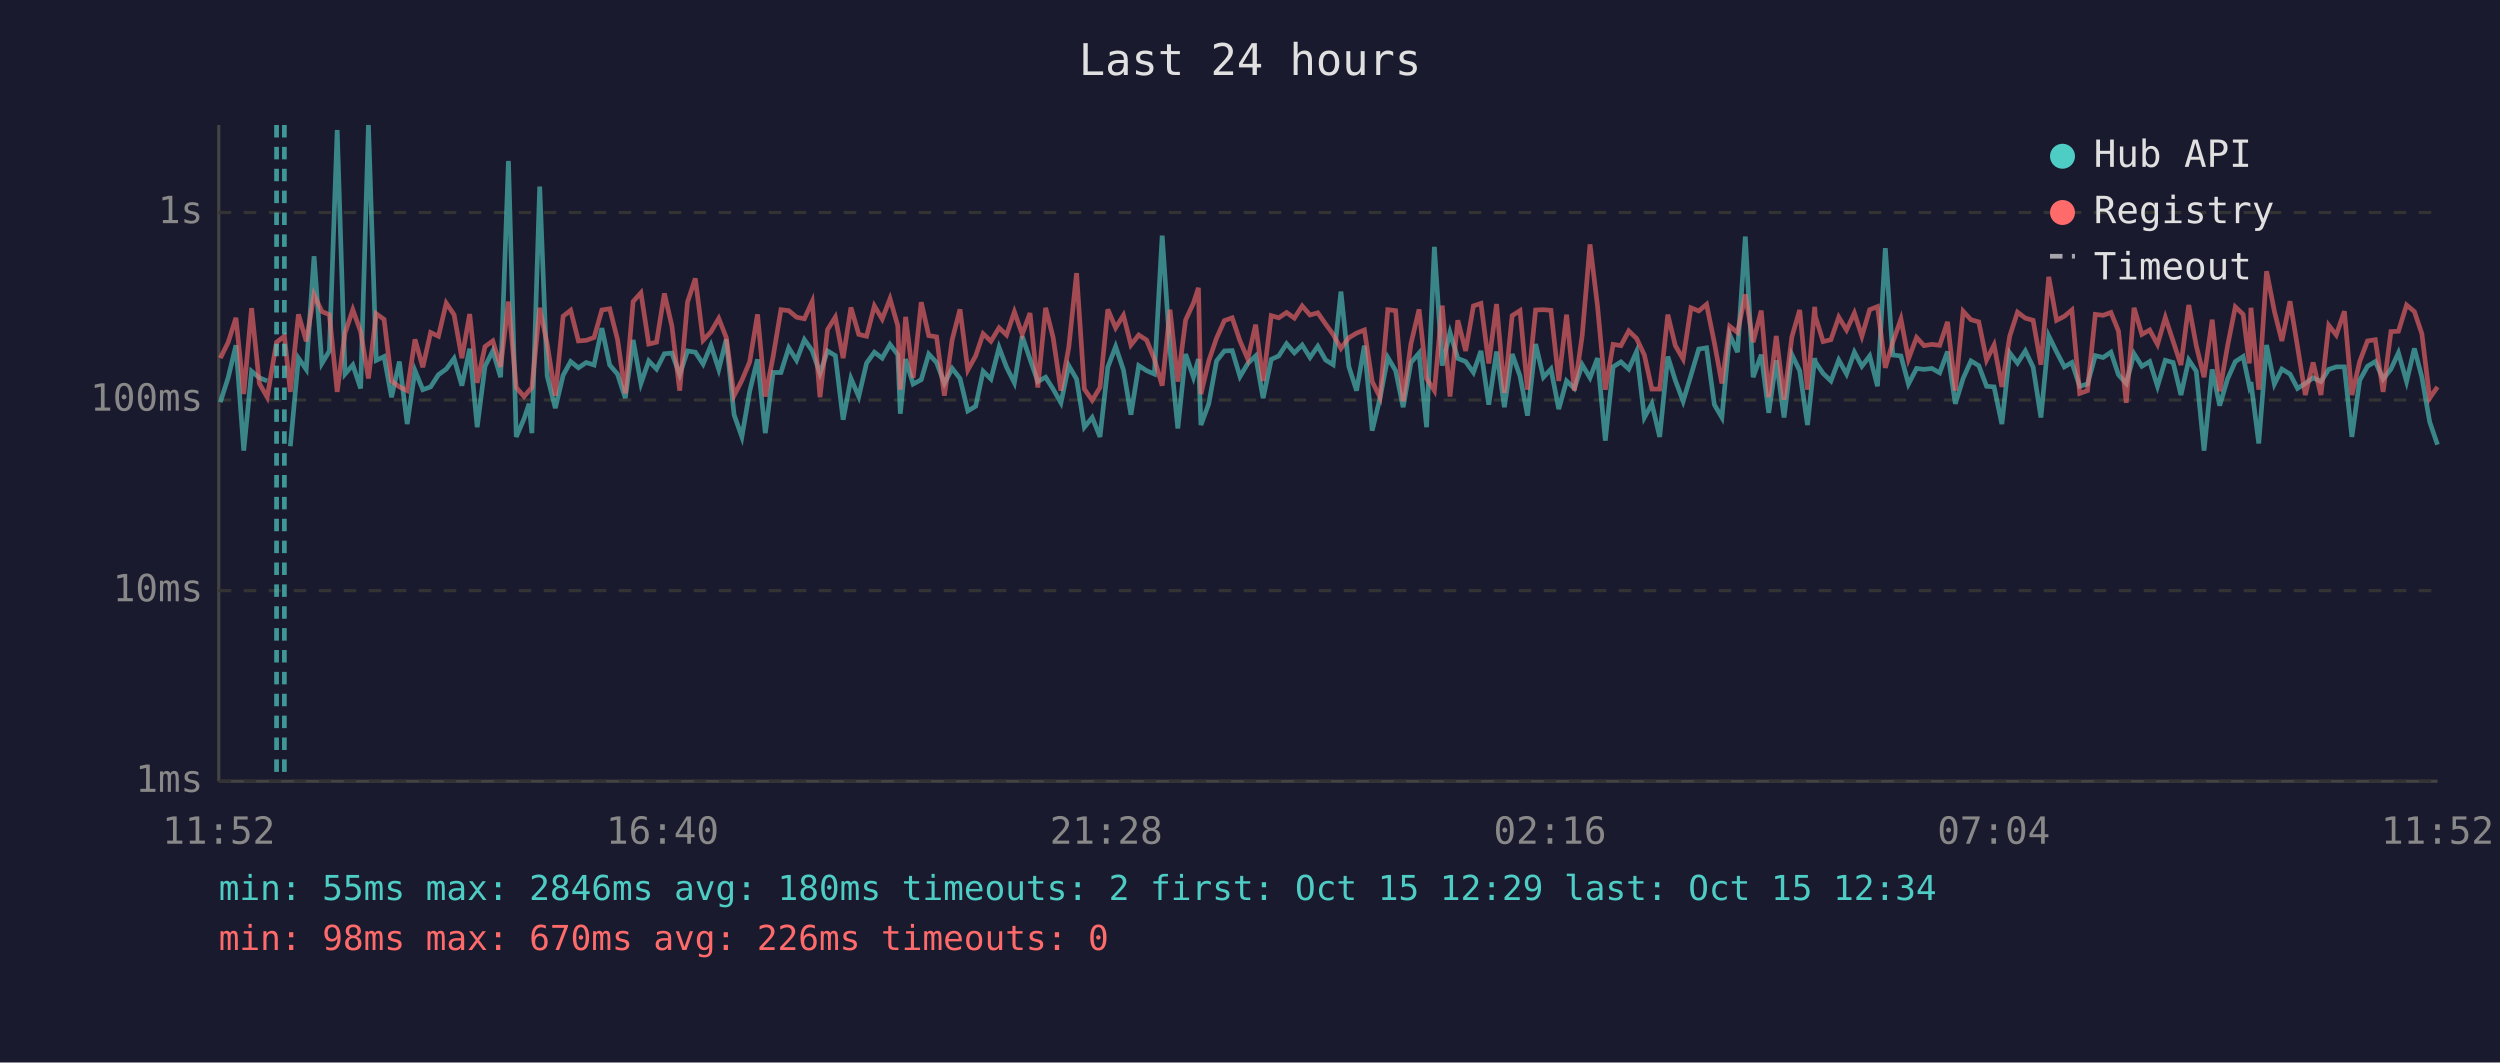
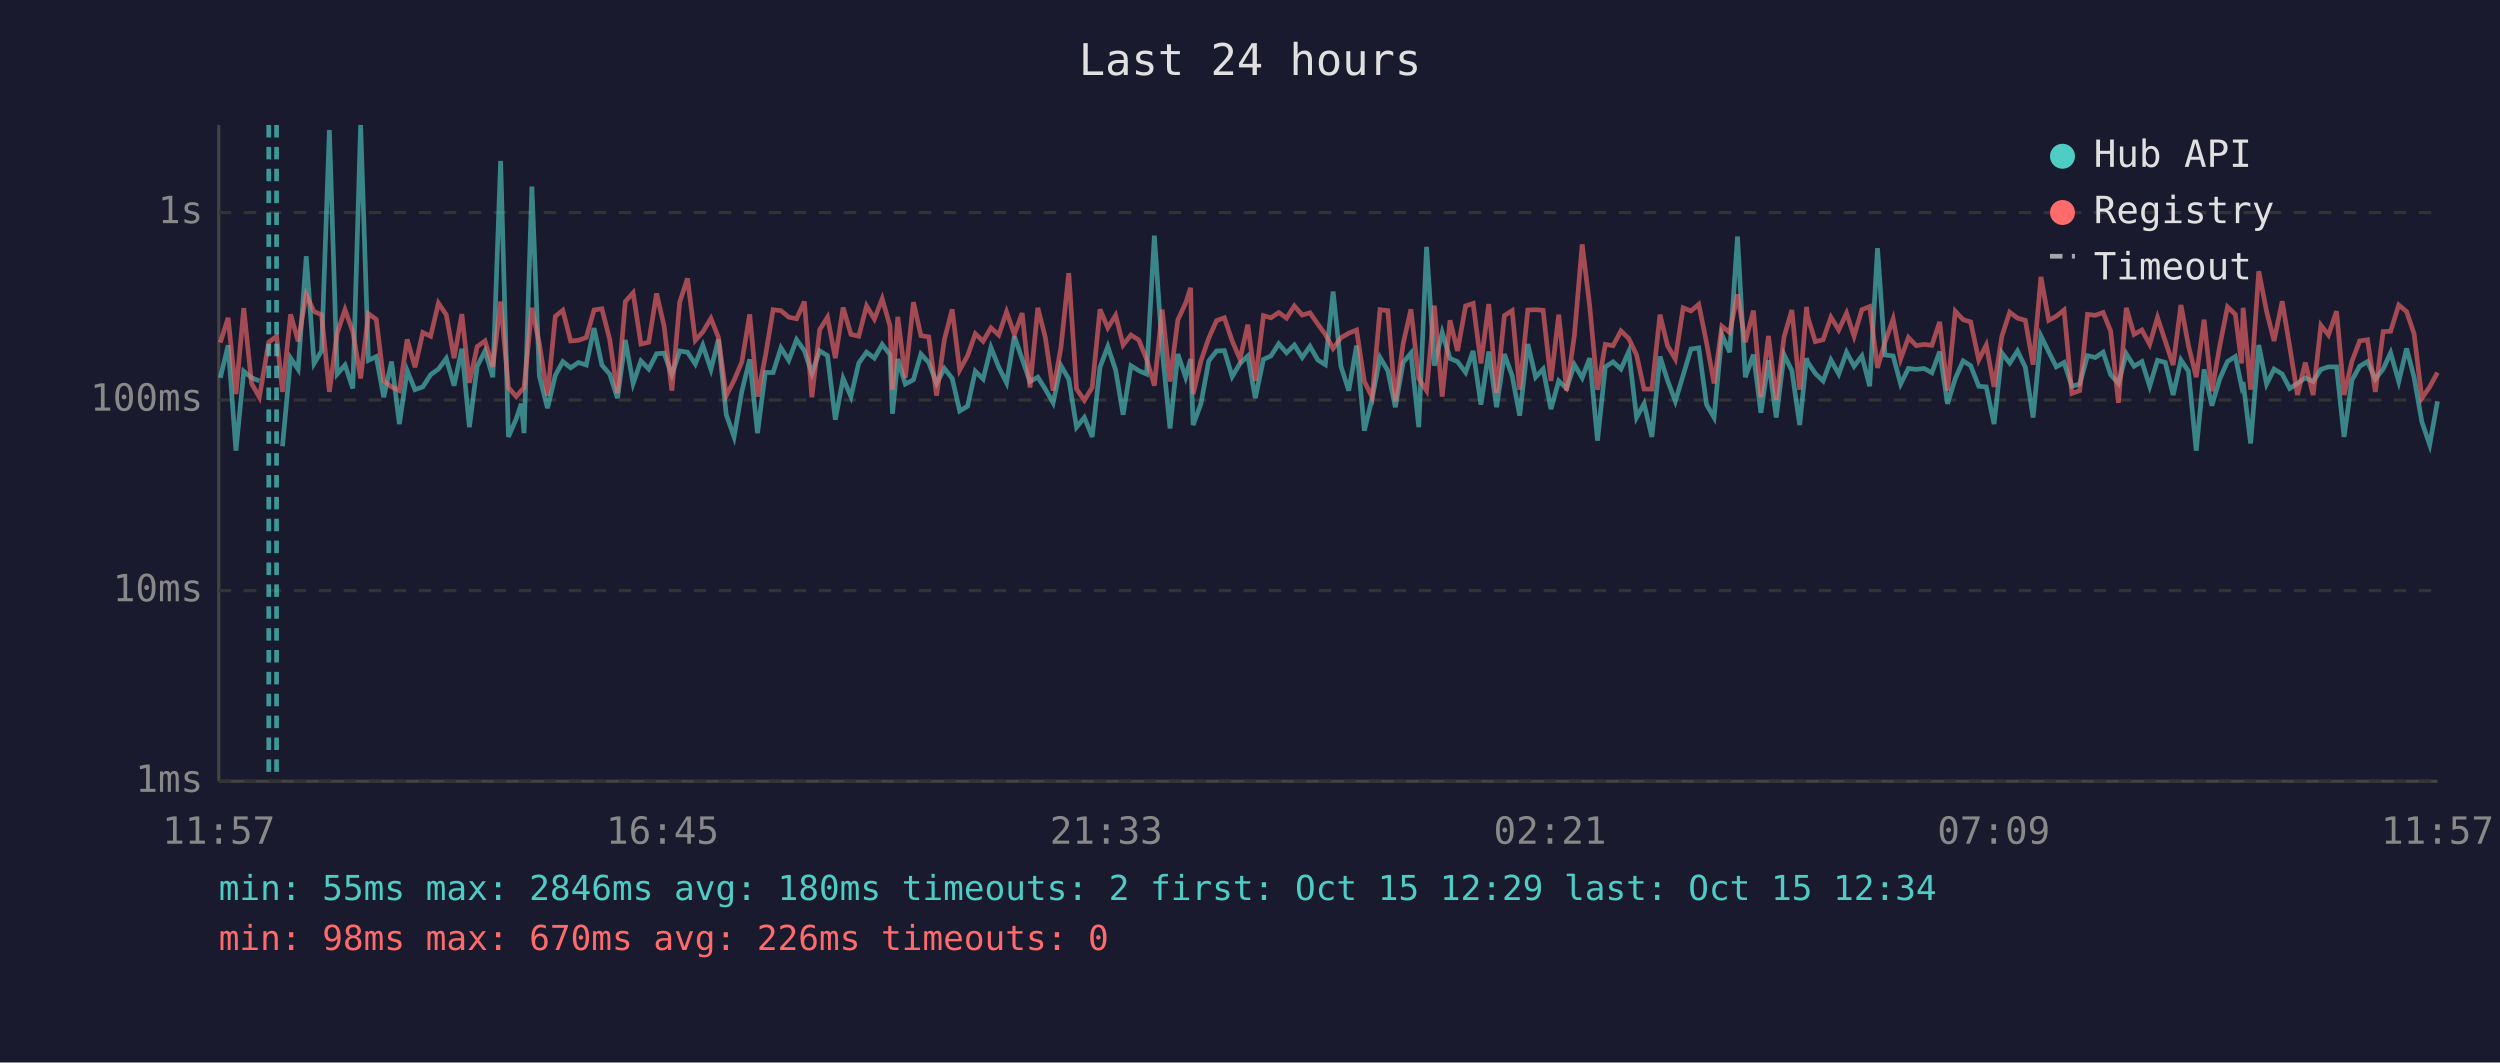
<svg xmlns="http://www.w3.org/2000/svg" viewBox="0 0 800 340" font-family="monospace" font-size="12">
  <rect width="800" height="340" fill="#1a1a2e" />
  <text x="400" y="24" fill="#e0e0e0" font-size="14" text-anchor="middle">Last 24 hours</text>
  <line x1="70" y1="40" x2="70" y2="250" stroke="#444" stroke-width="1" />
  <line x1="70" y1="250" x2="780" y2="250" stroke="#444" stroke-width="1" />
  <line x1="70" y1="250" x2="780" y2="250" stroke="#333" stroke-width="1" stroke-dasharray="4" />
  <text x="65" y="250" fill="#888" text-anchor="end" dominant-baseline="middle">1ms</text>
  <line x1="70" y1="189" x2="780" y2="189" stroke="#333" stroke-width="1" stroke-dasharray="4" />
  <text x="65" y="189" fill="#888" text-anchor="end" dominant-baseline="middle">10ms</text>
  <line x1="70" y1="128" x2="780" y2="128" stroke="#333" stroke-width="1" stroke-dasharray="4" />
  <text x="65" y="128" fill="#888" text-anchor="end" dominant-baseline="middle">100ms</text>
  <line x1="70" y1="68" x2="780" y2="68" stroke="#333" stroke-width="1" stroke-dasharray="4" />
  <text x="65" y="68" fill="#888" text-anchor="end" dominant-baseline="middle">1s</text>
-   <text x="70" y="270" fill="#888" text-anchor="middle">11:52</text>
-   <text x="212" y="270" fill="#888" text-anchor="middle">16:40</text>
-   <text x="354" y="270" fill="#888" text-anchor="middle">21:28</text>
-   <text x="496" y="270" fill="#888" text-anchor="middle">02:16</text>
-   <text x="638" y="270" fill="#888" text-anchor="middle">07:04</text>
-   <text x="780" y="270" fill="#888" text-anchor="middle">11:52</text>
-   <polyline points="70.5,128.7 73.0,120.9 75.5,110.5 78.0,144.2 80.5,118.8 83.0,120.9 85.5,121.9" fill="none" stroke="#4ecdc4" stroke-width="1.5" opacity="0.6" />
-   <polyline points="92.9,142.8 95.5,114.6 98.0,118.2 100.5,82.0 103.0,116.3 105.4,112.3 107.9,41.6 110.4,119.7 112.9,116.8 115.4,124.3 117.9,40.0 120.4,115.3 122.9,114.1 125.3,127.1 127.8,115.7 130.3,135.7 132.8,118.6 135.3,124.7 137.8,123.8 140.3,119.9 142.8,118.1 145.3,114.7 147.8,123.4 150.3,111.6 152.7,136.7 155.2,117.2 157.7,112.3 160.2,120.7 162.7,51.5 165.2,139.8 167.7,134.0 169.3,129.2 170.2,138.6 172.7,59.7 175.1,120.3 177.7,130.6 180.2,120.1 182.6,115.7 185.1,117.7 187.6,116.0 190.1,116.8 192.6,105.0 195.1,116.8 197.6,119.7 200.1,127.4 202.6,108.8 205.1,122.7 207.6,115.5 210.1,118.1 212.6,113.2 215.0,113.0 217.5,119.9 220.0,112.3 222.5,112.7 225.0,116.5 227.5,110.5 230.0,118.2 232.4,108.6 234.9,132.7 237.4,139.8 239.9,125.2 242.4,115.0 244.9,138.6 247.4,119.2 249.9,119.2 252.4,111.3 254.9,115.3 257.4,108.7 259.9,112.2 262.4,119.5 264.8,112.3 267.3,113.8 269.8,134.3 272.3,121.1 274.8,126.9 277.3,116.2 279.8,112.7 282.3,114.6 284.8,110.2 287.3,113.5 288.1,132.4 289.8,114.9 292.2,122.9 294.8,121.5 297.2,113.3 299.7,116.0 302.2,122.7 304.7,117.9 307.2,121.1 309.7,131.5 312.2,130.0 314.6,118.8 317.1,121.3 319.7,111.2 322.1,117.5 324.6,122.5 327.1,107.6 329.6,114.9 332.1,122.1 334.6,120.7 337.0,124.5 339.5,128.9 342.0,117.0 344.5,121.3 347.0,136.7 349.5,133.6 352.0,139.8 354.5,117.5 357.0,110.9 359.5,118.4 361.9,132.7 364.4,117.0 366.9,118.6 369.4,119.7 371.9,75.4 374.4,112.0 376.9,137.1 379.4,113.3 381.9,120.7 383.5,114.9 384.3,136.0 386.8,129.2 389.3,115.5 391.8,112.3 394.3,112.2 396.8,120.5 399.3,116.3 401.8,113.9 404.2,127.4 406.8,115.0 409.2,113.9 411.7,110.0 414.2,112.9 416.7,110.4 419.2,114.4 421.7,110.8 424.2,115.2 426.6,116.7 429.1,93.3 431.6,117.2 434.1,125.0 436.6,110.6 439.1,137.8 441.6,127.4 444.1,114.4 446.6,118.6 449.0,130.3 451.5,116.0 454.1,113.0 456.5,136.7 459.0,79.0 461.5,117.0 464.0,106.4 466.5,114.7 469.0,115.7 471.5,119.2 473.9,112.3 476.4,129.5 478.9,112.5 481.4,130.3 483.9,113.3 486.4,120.3 488.8,133.0 491.4,110.1 493.9,120.7 496.3,118.1 498.8,130.9 501.3,121.9 503.8,124.3 506.3,116.7 508.8,120.9 511.2,114.6 513.7,141.0 516.2,117.4 518.7,115.8 521.2,118.1 523.7,112.5 526.2,133.6 528.6,129.2 531.1,139.8 533.7,114.1 536.1,121.7 538.6,128.4 541.1,120.1 543.6,111.7 546.1,111.3 548.6,129.5 551.0,133.6 553.5,107.1 556.0,112.7 558.5,75.7 561.0,120.7 563.6,113.5 566.0,132.1 568.4,115.3 570.9,133.6 573.4,113.5 575.9,118.6 578.4,136.0 580.7,114.6 580.9,115.8 583.4,119.5 585.9,121.9 588.4,115.2 590.9,119.7 593.4,112.7 595.8,117.2 598.3,113.9 600.8,123.6 603.3,79.4 605.7,113.6 608.3,113.9 610.7,122.9 613.3,117.9 615.7,118.2 618.2,117.9 620.7,119.3 623.2,112.5 625.7,129.2 628.2,121.1 630.7,115.5 633.2,117.0 635.7,123.6 638.1,123.8 640.6,135.7 643.1,112.9 645.6,116.2 648.1,112.3 650.6,117.5 653.1,133.6 655.6,107.5 658.1,112.6 660.6,117.4 663.0,116.0 665.5,123.6 668.0,122.9 670.5,113.8 673.0,114.4 675.5,112.7 677.9,119.9 680.4,122.7 682.9,113.2 685.4,117.2 687.9,115.7 690.4,123.6 692.9,115.3 695.4,116.0 697.9,126.4 700.4,115.2 702.8,118.8 705.3,144.2 707.9,118.2 710.3,129.8 712.8,121.3 715.3,115.7 717.8,114.1 719.8,123.6 720.3,122.3 722.8,141.9 725.3,110.4 727.8,122.9 730.2,118.1 732.8,119.7 735.2,124.3 737.7,122.7 740.2,120.9 742.7,122.1 745.2,118.2 747.6,117.4 750.2,117.4 752.6,139.8 755.1,121.7 757.6,117.2 760.1,115.7 762.6,121.3 765.1,118.1 767.5,112.9 770.1,122.1 772.6,111.5 775.0,120.7 777.5,135.0 780.0,142.3" fill="none" stroke="#4ecdc4" stroke-width="1.5" opacity="0.6" />
-   <polyline points="70.5,114.6 73.0,109.6 75.5,101.7 78.0,126.1 80.5,98.6 83.0,122.7 85.5,127.1 88.5,109.5 91.0,107.6 92.9,125.4 95.5,100.6 98.0,109.2 100.5,94.3 103.0,99.7 105.4,100.7 107.9,125.4 110.4,106.6 112.9,99.1 115.4,106.1 117.9,121.1 120.4,100.4 122.9,102.2 125.3,121.9 127.8,123.8 130.3,125.0 132.8,108.6 135.3,117.5 137.8,106.4 140.3,107.6 142.8,97.0 145.3,100.7 147.8,114.6 150.3,100.5 152.7,122.5 155.2,110.9 157.7,109.1 160.2,117.4 162.7,96.5 165.2,124.0 167.7,126.9 169.3,125.0 170.2,124.0 172.7,98.5 175.1,110.1 177.7,126.6 180.2,101.2 182.6,99.3 185.1,109.1 187.6,108.9 190.1,108.0 192.6,99.2 195.1,98.8 197.6,108.6 200.1,125.9 202.6,96.5 205.1,93.7 207.6,110.1 210.1,109.5 212.6,93.9 215.0,104.3 217.5,125.0 220.0,96.7 222.5,89.1 225.0,108.9 227.5,106.2 230.0,101.9 232.4,108.0 234.9,126.6 237.4,121.7 239.9,115.8 242.4,100.6 244.9,126.9 247.4,114.1 249.9,99.1 252.4,99.4 254.9,101.5 257.4,102.0 259.9,96.5 262.4,127.1 264.8,105.5 267.3,101.5 269.8,114.6 272.3,98.4 274.8,107.0 277.3,107.6 279.8,97.9 282.3,102.1 284.8,95.6 287.3,104.3 288.1,124.7 289.8,101.4 292.2,120.9 294.8,96.7 297.2,107.4 299.7,107.8 302.2,126.6 304.7,108.7 307.2,99.0 309.7,118.4 312.2,113.9 314.6,106.8 317.1,109.2 319.7,104.9 322.1,107.2 324.6,99.8 327.1,107.0 329.6,100.2 332.1,124.0 334.6,98.5 337.0,108.0 339.5,125.0 342.0,111.2 344.5,87.4 347.0,124.5 349.5,128.1 352.0,124.0 354.5,99.0 357.0,104.9 359.5,100.9 361.9,110.4 364.4,107.2 366.9,108.8 369.4,114.9 371.9,123.4 374.4,99.1 376.9,122.1 379.4,102.4 381.9,97.0 383.5,92.1 384.3,126.1 386.8,115.5 389.3,108.2 391.8,102.6 394.3,101.7 396.8,109.1 399.3,114.9 401.8,103.9 404.2,121.9 406.8,101.0 409.2,101.7 411.7,100.0 414.2,101.8 416.7,97.9 419.2,100.8 421.7,100.1 424.2,103.7 426.6,107.0 429.1,111.5 431.6,108.1 434.1,106.6 436.6,105.6 439.1,122.1 441.6,127.1 444.1,99.1 446.6,99.4 449.0,128.4 451.5,110.0 454.1,99.0 456.5,121.1 459.0,125.0 461.5,97.8 464.0,126.9 466.5,102.5 469.0,112.3 471.5,97.9 473.9,97.1 476.4,116.3 478.9,97.3 481.4,125.7 483.9,101.0 486.4,99.4 488.8,124.7 491.4,99.2 493.9,99.1 496.3,99.3 498.8,121.9 501.3,100.7 503.8,125.0 506.3,107.4 508.8,78.2 511.2,97.9 513.7,124.7 516.2,110.2 518.7,110.6 521.2,105.9 523.7,108.3 526.2,113.6 528.6,124.5 531.1,124.5 533.7,100.7 536.1,110.6 538.6,114.9 541.1,98.5 543.6,99.5 546.1,97.4 548.6,109.7 551.0,122.7 553.5,104.4 556.0,106.4 558.5,94.2 561.0,109.5 563.6,99.4 566.0,127.1 568.4,107.5 570.9,127.9 573.4,107.8 575.9,99.2 578.4,124.7 580.7,98.2 580.9,101.2 583.4,109.3 585.9,108.7 588.4,101.5 590.9,105.6 593.4,100.2 595.8,107.6 598.3,99.1 600.8,98.1 603.3,117.7 605.7,109.5 608.3,102.1 610.7,114.9 613.3,108.0 615.7,110.6 618.2,110.2 620.7,110.5 623.2,103.0 625.7,125.0 628.2,99.6 630.7,102.3 633.2,103.0 635.7,115.2 638.1,110.4 640.6,123.8 643.1,107.6 645.6,99.9 648.1,101.8 650.6,102.5 653.1,116.7 655.6,88.6 658.1,102.5 660.6,101.2 663.0,99.2 665.5,125.9 668.0,125.0 670.5,100.6 673.0,100.9 675.5,100.0 677.9,105.9 680.4,128.9 682.9,98.5 685.4,107.0 687.9,105.6 690.4,110.2 692.9,101.6 695.4,109.2 697.9,116.8 700.4,97.6 702.8,110.6 705.3,120.7 707.9,102.3 710.3,125.2 712.8,110.8 715.3,98.2 717.8,100.6 719.8,116.3 720.3,98.5 722.8,124.7 725.3,86.8 727.8,99.6 730.2,109.1 732.8,96.4 735.2,110.9 737.7,126.4 740.2,116.0 742.7,126.4 745.2,104.1 747.6,107.2 750.2,99.6 752.6,126.4 755.1,115.7 757.6,109.1 760.1,108.7 762.6,125.4 765.1,106.1 767.5,106.0 770.1,97.6 772.6,99.7 775.0,106.8 777.5,127.4 780.0,123.8" fill="none" stroke="#ff6b6b" stroke-width="1.5" opacity="0.6" />
+   <text x="70" y="270" fill="#888" text-anchor="middle">11:57</text>
+   <text x="212" y="270" fill="#888" text-anchor="middle">16:45</text>
+   <text x="354" y="270" fill="#888" text-anchor="middle">21:33</text>
+   <text x="496" y="270" fill="#888" text-anchor="middle">02:21</text>
+   <text x="638" y="270" fill="#888" text-anchor="middle">07:09</text>
+   <text x="780" y="270" fill="#888" text-anchor="middle">11:57</text>
+   <polyline points="70.5,120.9 73.0,110.5 75.5,144.2 78.0,118.8 80.5,120.9 83.0,121.9" fill="none" stroke="#4ecdc4" stroke-width="1.5" opacity="0.6" />
+   <polyline points="90.4,142.8 93.0,114.6 95.4,118.2 98.0,82.0 100.5,116.3 102.9,112.3 105.4,41.6 107.9,119.7 110.4,116.8 112.9,124.3 115.4,40.0 117.9,115.3 120.4,114.1 122.8,127.1 125.3,115.7 127.8,135.7 130.3,118.6 132.8,124.7 135.3,123.8 137.8,119.9 140.3,118.1 142.8,114.7 145.3,123.4 147.8,111.6 150.2,136.7 152.7,117.2 155.2,112.3 157.7,120.7 160.2,51.5 162.7,139.8 165.2,134.0 166.8,129.2 167.7,138.6 170.2,59.7 172.6,120.3 175.2,130.6 177.7,120.1 180.1,115.7 182.6,117.7 185.1,116.0 187.6,116.8 190.1,105.0 192.6,116.8 195.1,119.7 197.6,127.4 200.1,108.8 202.6,122.7 205.1,115.5 207.6,118.1 210.1,113.2 212.5,113.0 215.0,119.9 217.5,112.3 220.0,112.7 222.5,116.5 224.9,110.5 227.5,118.2 229.9,108.6 232.4,132.7 234.9,139.8 237.4,125.2 239.9,115.0 242.4,138.6 244.9,119.2 247.4,119.2 249.9,111.3 252.4,115.3 254.9,108.7 257.4,112.2 259.8,119.5 262.3,112.3 264.8,113.8 267.3,134.3 269.8,121.1 272.3,126.9 274.8,116.2 277.3,112.7 279.8,114.6 282.3,110.2 284.8,113.5 285.6,132.4 287.3,114.9 289.7,122.9 292.3,121.5 294.7,113.3 297.2,116.0 299.7,122.7 302.2,117.9 304.7,121.1 307.1,131.5 309.6,130.0 312.1,118.8 314.6,121.3 317.1,111.2 319.6,117.5 322.1,122.5 324.6,107.6 327.1,114.9 329.6,122.1 332.1,120.7 334.5,124.5 337.0,128.9 339.5,117.0 342.0,121.3 344.5,136.7 347.0,133.6 349.5,139.8 352.0,117.5 354.5,110.9 357.0,118.4 359.4,132.7 361.9,117.0 364.4,118.6 366.9,119.7 369.4,75.4 371.9,112.0 374.4,137.1 376.9,113.3 379.4,120.7 381.0,114.9 381.8,136.0 384.3,129.2 386.8,115.5 389.3,112.3 391.8,112.2 394.3,120.5 396.8,116.3 399.3,113.9 401.7,127.4 404.3,115.0 406.7,113.9 409.2,110.0 411.7,112.9 414.2,110.4 416.7,114.4 419.2,110.8 421.7,115.2 424.1,116.7 426.6,93.3 429.1,117.2 431.6,125.0 434.1,110.6 436.6,137.8 439.1,127.4 441.6,114.4 444.1,118.6 446.5,130.3 449.0,116.0 451.5,113.0 454.0,136.7 456.5,79.0 459.0,117.0 461.5,106.4 464.0,114.7 466.4,115.7 469.0,119.2 471.4,112.3 473.9,129.5 476.4,112.5 478.9,130.3 481.4,113.3 483.9,120.3 486.3,133.0 488.9,110.1 491.4,120.7 493.8,118.1 496.3,130.9 498.8,121.9 501.3,124.3 503.8,116.7 506.3,120.9 508.7,114.6 511.2,141.0 513.7,117.4 516.2,115.8 518.7,118.1 521.2,112.5 523.7,133.6 526.1,129.2 528.6,139.8 531.2,114.1 533.6,121.7 536.1,128.4 538.6,120.1 541.1,111.7 543.6,111.3 546.1,129.5 548.5,133.6 551.0,107.1 553.5,112.7 556.0,75.7 558.5,120.7 561.1,113.5 563.5,132.1 565.9,115.3 568.4,133.6 570.9,113.5 573.4,118.6 575.9,136.0 578.1,114.6 578.4,115.8 580.9,119.5 583.4,121.9 585.9,115.2 588.4,119.7 590.9,112.7 593.3,117.2 595.8,113.9 598.3,123.6 600.8,79.4 603.2,113.6 605.8,113.9 608.2,122.9 610.7,117.9 613.2,118.2 615.7,117.9 618.2,119.3 620.7,112.5 623.2,129.2 625.7,121.1 628.2,115.5 630.6,117.0 633.2,123.6 635.6,123.8 638.1,135.7 640.6,112.9 643.1,116.2 645.6,112.3 648.1,117.5 650.6,133.6 653.1,107.5 655.6,112.6 658.0,117.4 660.5,116.0 663.0,123.6 665.5,122.9 668.0,113.8 670.5,114.4 673.0,112.7 675.4,119.9 677.9,122.7 680.4,113.2 682.9,117.2 685.4,115.7 687.9,123.6 690.4,115.3 692.9,116.0 695.4,126.4 697.9,115.2 700.3,118.8 702.8,144.2 705.3,118.2 707.8,129.8 710.3,121.3 712.8,115.7 715.3,114.1 717.3,123.6 717.8,122.3 720.2,141.9 722.8,110.4 725.3,122.9 727.7,118.1 730.3,119.7 732.7,124.3 735.2,122.7 737.7,120.9 740.2,122.1 742.7,118.2 745.1,117.4 747.7,117.4 750.1,139.8 752.6,121.7 755.1,117.2 757.6,115.7 760.1,121.3 762.6,118.1 765.0,112.9 767.6,122.1 770.1,111.5 772.5,120.7 775.0,135.0 777.5,142.3 780.0,128.4" fill="none" stroke="#4ecdc4" stroke-width="1.5" opacity="0.6" />
+   <polyline points="70.5,109.6 73.0,101.7 75.5,126.1 78.0,98.6 80.5,122.7 83.0,127.1 86.0,109.5 88.5,107.6 90.4,125.4 93.0,100.6 95.4,109.2 98.0,94.3 100.5,99.7 102.9,100.7 105.4,125.4 107.9,106.6 110.4,99.1 112.9,106.1 115.4,121.1 117.9,100.4 120.4,102.2 122.8,121.9 125.3,123.8 127.8,125.0 130.3,108.6 132.8,117.5 135.3,106.4 137.8,107.6 140.3,97.0 142.8,100.7 145.3,114.6 147.8,100.5 150.2,122.5 152.7,110.9 155.2,109.1 157.7,117.4 160.2,96.5 162.7,124.0 165.2,126.9 166.8,125.0 167.7,124.0 170.2,98.5 172.6,110.1 175.2,126.6 177.7,101.2 180.1,99.3 182.6,109.1 185.1,108.9 187.6,108.0 190.1,99.2 192.6,98.8 195.1,108.6 197.6,125.9 200.1,96.5 202.6,93.7 205.1,110.1 207.6,109.5 210.1,93.9 212.5,104.3 215.0,125.0 217.5,96.7 220.0,89.1 222.5,108.9 224.9,106.2 227.5,101.9 229.9,108.0 232.4,126.6 234.9,121.7 237.4,115.8 239.9,100.6 242.4,126.9 244.9,114.1 247.4,99.1 249.9,99.4 252.4,101.5 254.9,102.0 257.4,96.5 259.8,127.1 262.3,105.5 264.8,101.5 267.3,114.6 269.8,98.4 272.3,107.0 274.8,107.6 277.3,97.9 279.8,102.1 282.3,95.6 284.8,104.3 285.6,124.7 287.3,101.4 289.7,120.9 292.3,96.7 294.7,107.4 297.2,107.8 299.7,126.6 302.2,108.7 304.7,99.0 307.1,118.4 309.6,113.9 312.1,106.8 314.6,109.2 317.1,104.9 319.6,107.2 322.1,99.8 324.6,107.0 327.1,100.2 329.6,124.0 332.1,98.5 334.5,108.0 337.0,125.0 339.5,111.2 342.0,87.4 344.5,124.5 347.0,128.1 349.5,124.0 352.0,99.0 354.5,104.9 357.0,100.9 359.4,110.4 361.9,107.2 364.4,108.8 366.9,114.9 369.4,123.4 371.9,99.1 374.4,122.1 376.9,102.4 379.4,97.0 381.0,92.1 381.8,126.1 384.3,115.5 386.8,108.2 389.3,102.6 391.8,101.7 394.3,109.1 396.8,114.9 399.3,103.9 401.7,121.9 404.3,101.0 406.7,101.7 409.2,100.0 411.7,101.8 414.2,97.9 416.7,100.8 419.2,100.1 421.7,103.7 424.1,107.0 426.6,111.5 429.1,108.1 431.6,106.6 434.1,105.6 436.6,122.1 439.1,127.1 441.6,99.1 444.1,99.4 446.5,128.4 449.0,110.0 451.5,99.0 454.0,121.1 456.5,125.0 459.0,97.8 461.5,126.9 464.0,102.5 466.4,112.3 469.0,97.9 471.4,97.1 473.9,116.3 476.4,97.3 478.9,125.7 481.4,101.0 483.9,99.4 486.3,124.7 488.9,99.2 491.4,99.1 493.8,99.3 496.3,121.9 498.8,100.7 501.3,125.0 503.8,107.4 506.3,78.2 508.7,97.9 511.2,124.7 513.7,110.2 516.2,110.6 518.7,105.9 521.2,108.3 523.7,113.6 526.1,124.5 528.6,124.5 531.2,100.7 533.6,110.6 536.1,114.9 538.6,98.5 541.1,99.5 543.6,97.4 546.1,109.7 548.5,122.7 551.0,104.4 553.5,106.4 556.0,94.2 558.5,109.5 561.1,99.4 563.5,127.1 565.9,107.5 568.4,127.9 570.9,107.8 573.4,99.2 575.9,124.7 578.1,98.2 578.4,101.2 580.9,109.3 583.4,108.7 585.9,101.5 588.4,105.6 590.9,100.2 593.3,107.6 595.8,99.1 598.3,98.1 600.8,117.7 603.2,109.5 605.8,102.1 608.2,114.9 610.7,108.0 613.2,110.6 615.7,110.2 618.2,110.5 620.7,103.0 623.2,125.0 625.7,99.6 628.2,102.3 630.6,103.0 633.2,115.2 635.6,110.4 638.1,123.8 640.6,107.6 643.1,99.9 645.6,101.8 648.1,102.5 650.6,116.7 653.1,88.6 655.6,102.5 658.0,101.2 660.5,99.2 663.0,125.9 665.5,125.0 668.0,100.6 670.5,100.9 673.0,100.0 675.4,105.9 677.9,128.9 680.4,98.5 682.9,107.0 685.4,105.6 687.9,110.2 690.4,101.6 692.9,109.2 695.4,116.8 697.9,97.6 700.3,110.6 702.8,120.7 705.3,102.3 707.8,125.2 710.3,110.8 712.8,98.2 715.3,100.6 717.3,116.3 717.8,98.5 720.2,124.7 722.8,86.8 725.3,99.6 727.7,109.1 730.3,96.4 732.7,110.9 735.2,126.4 737.7,116.0 740.2,126.4 742.7,104.1 745.1,107.2 747.7,99.6 750.1,126.4 752.6,115.7 755.1,109.1 757.6,108.7 760.1,125.4 762.6,106.1 765.0,106.0 767.6,97.6 770.1,99.7 772.5,106.8 775.0,127.4 777.5,123.8 780.0,119.2" fill="none" stroke="#ff6b6b" stroke-width="1.5" opacity="0.6" />
+   <line x1="86.0" y1="40" x2="86.0" y2="250" stroke="#4ecdc4" stroke-width="1.5" stroke-dasharray="4,3" opacity="0.7" />
  <line x1="88.5" y1="40" x2="88.5" y2="250" stroke="#4ecdc4" stroke-width="1.5" stroke-dasharray="4,3" opacity="0.7" />
-   <line x1="91.0" y1="40" x2="91.0" y2="250" stroke="#4ecdc4" stroke-width="1.5" stroke-dasharray="4,3" opacity="0.7" />
  <circle cx="660" cy="50" r="4" fill="#4ecdc4" />
  <text x="670" y="50" fill="#e0e0e0" dominant-baseline="middle">Hub API</text>
  <circle cx="660" cy="68" r="4" fill="#ff6b6b" />
  <text x="670" y="68" fill="#e0e0e0" dominant-baseline="middle">Registry</text>
  <line x1="656" y1="82" x2="664" y2="82" stroke="#e0e0e0" stroke-width="1.5" stroke-dasharray="4,3" opacity="0.7" />
  <text x="670" y="86" fill="#e0e0e0" dominant-baseline="middle">Timeout</text>
  <text x="70" y="288" fill="#4ecdc4" font-size="11">min: 55ms  max: 2846ms  avg: 180ms  timeouts: 2  first: Oct 15 12:29  last: Oct 15 12:34</text>
  <text x="70" y="304" fill="#ff6b6b" font-size="11">min: 98ms  max: 670ms  avg: 226ms  timeouts: 0</text>
</svg>
